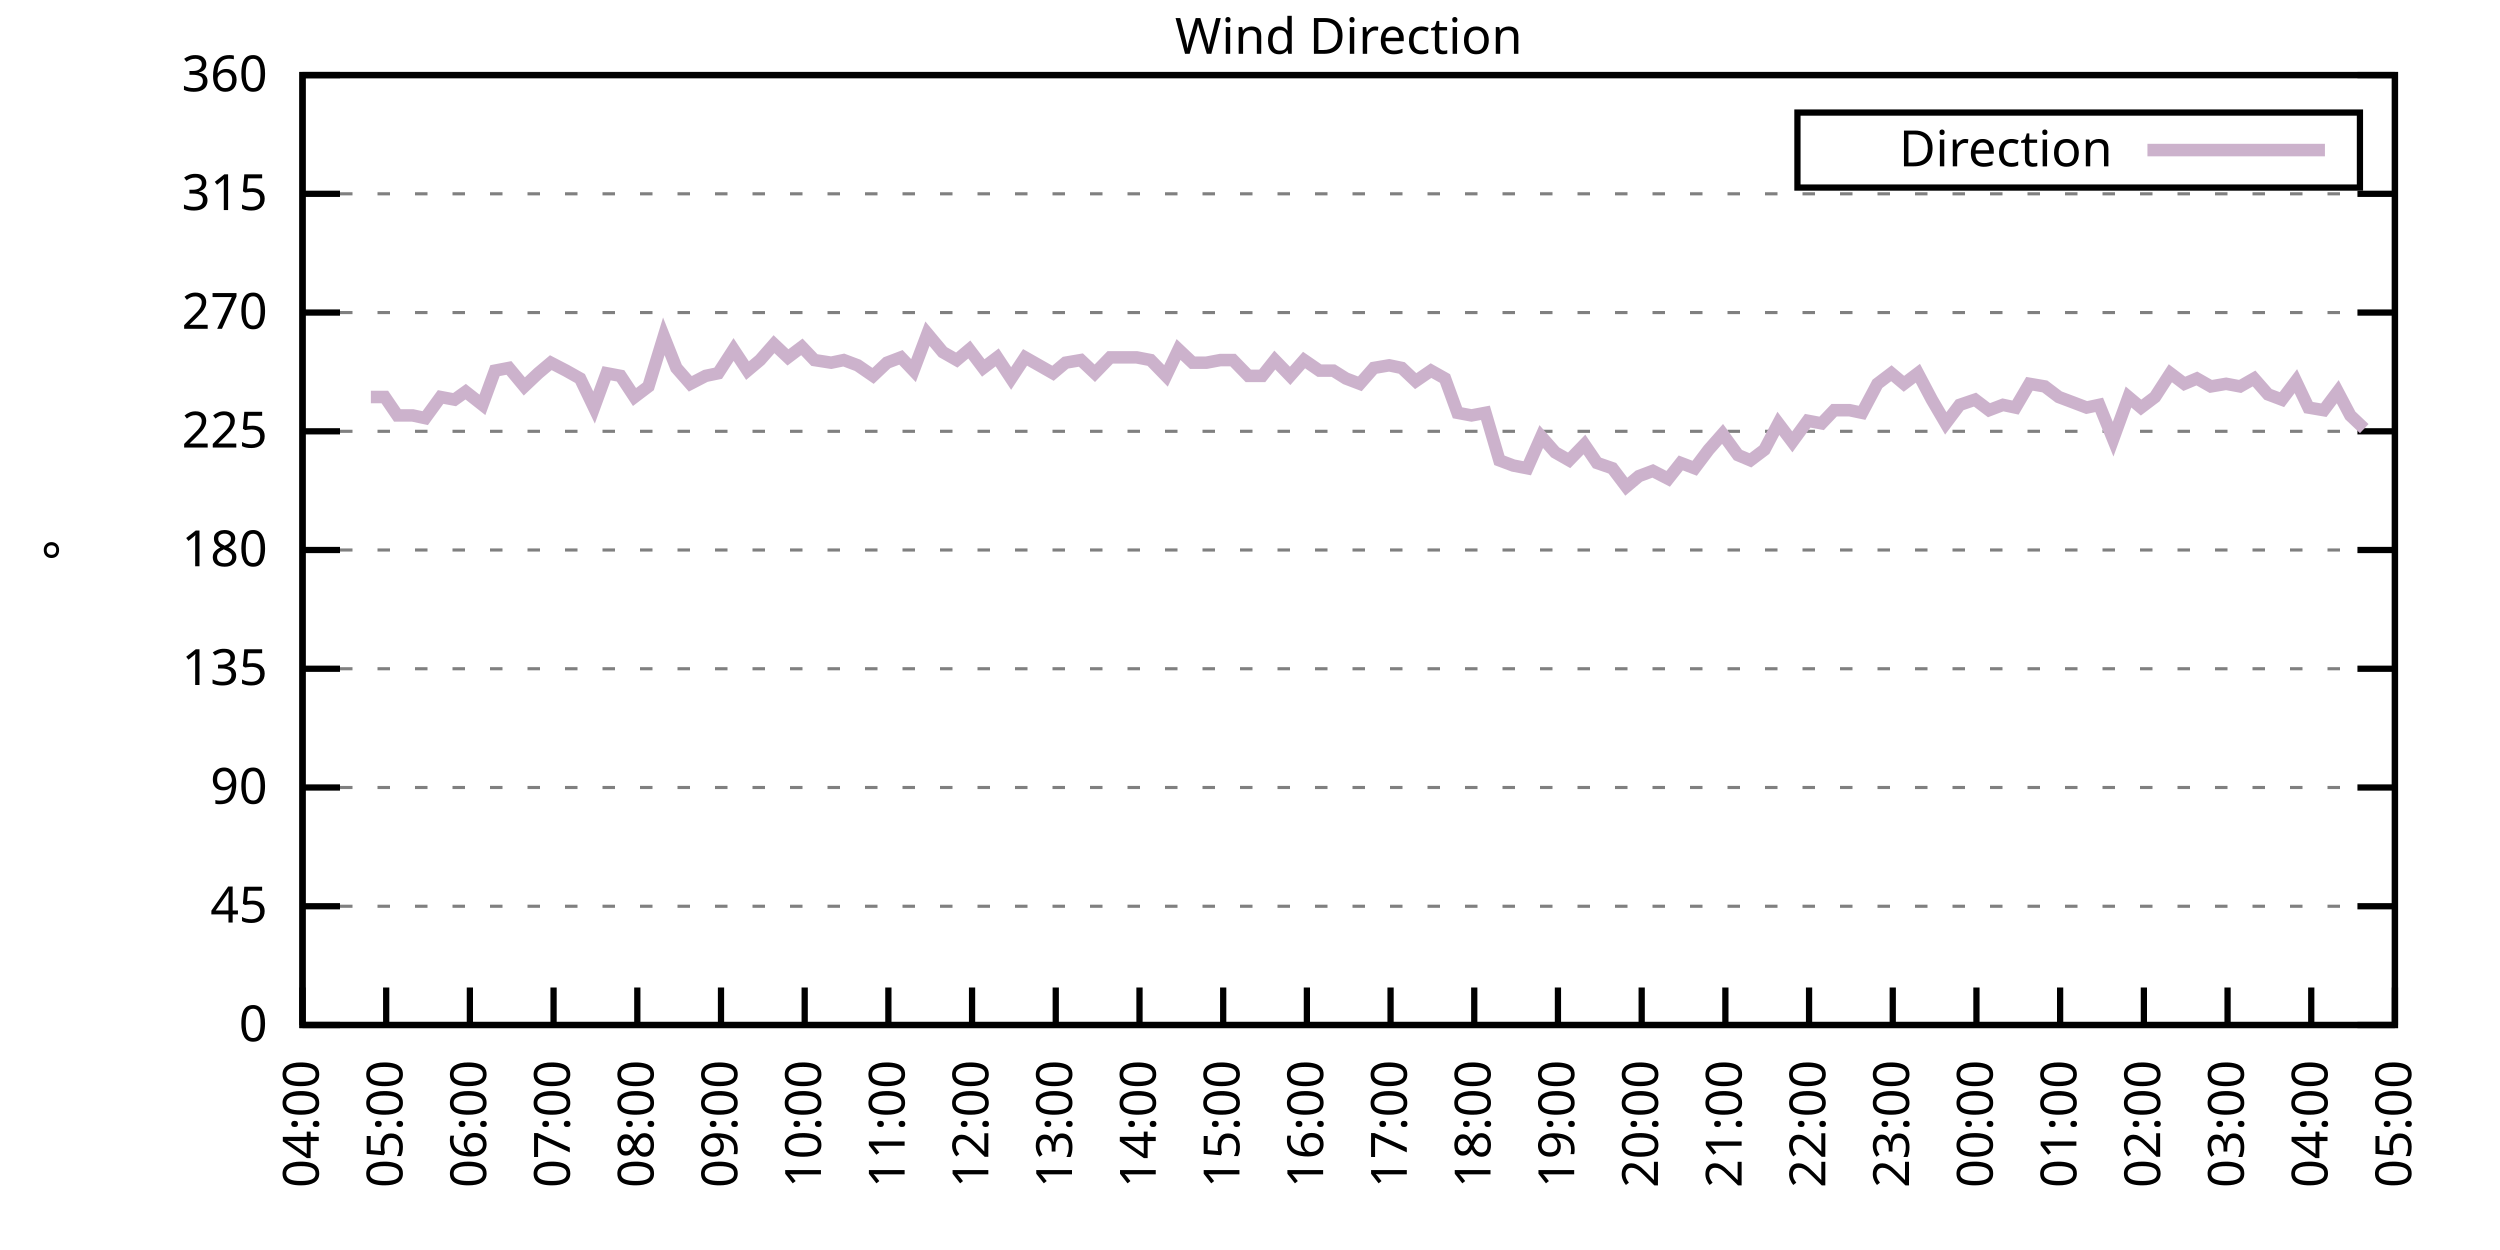
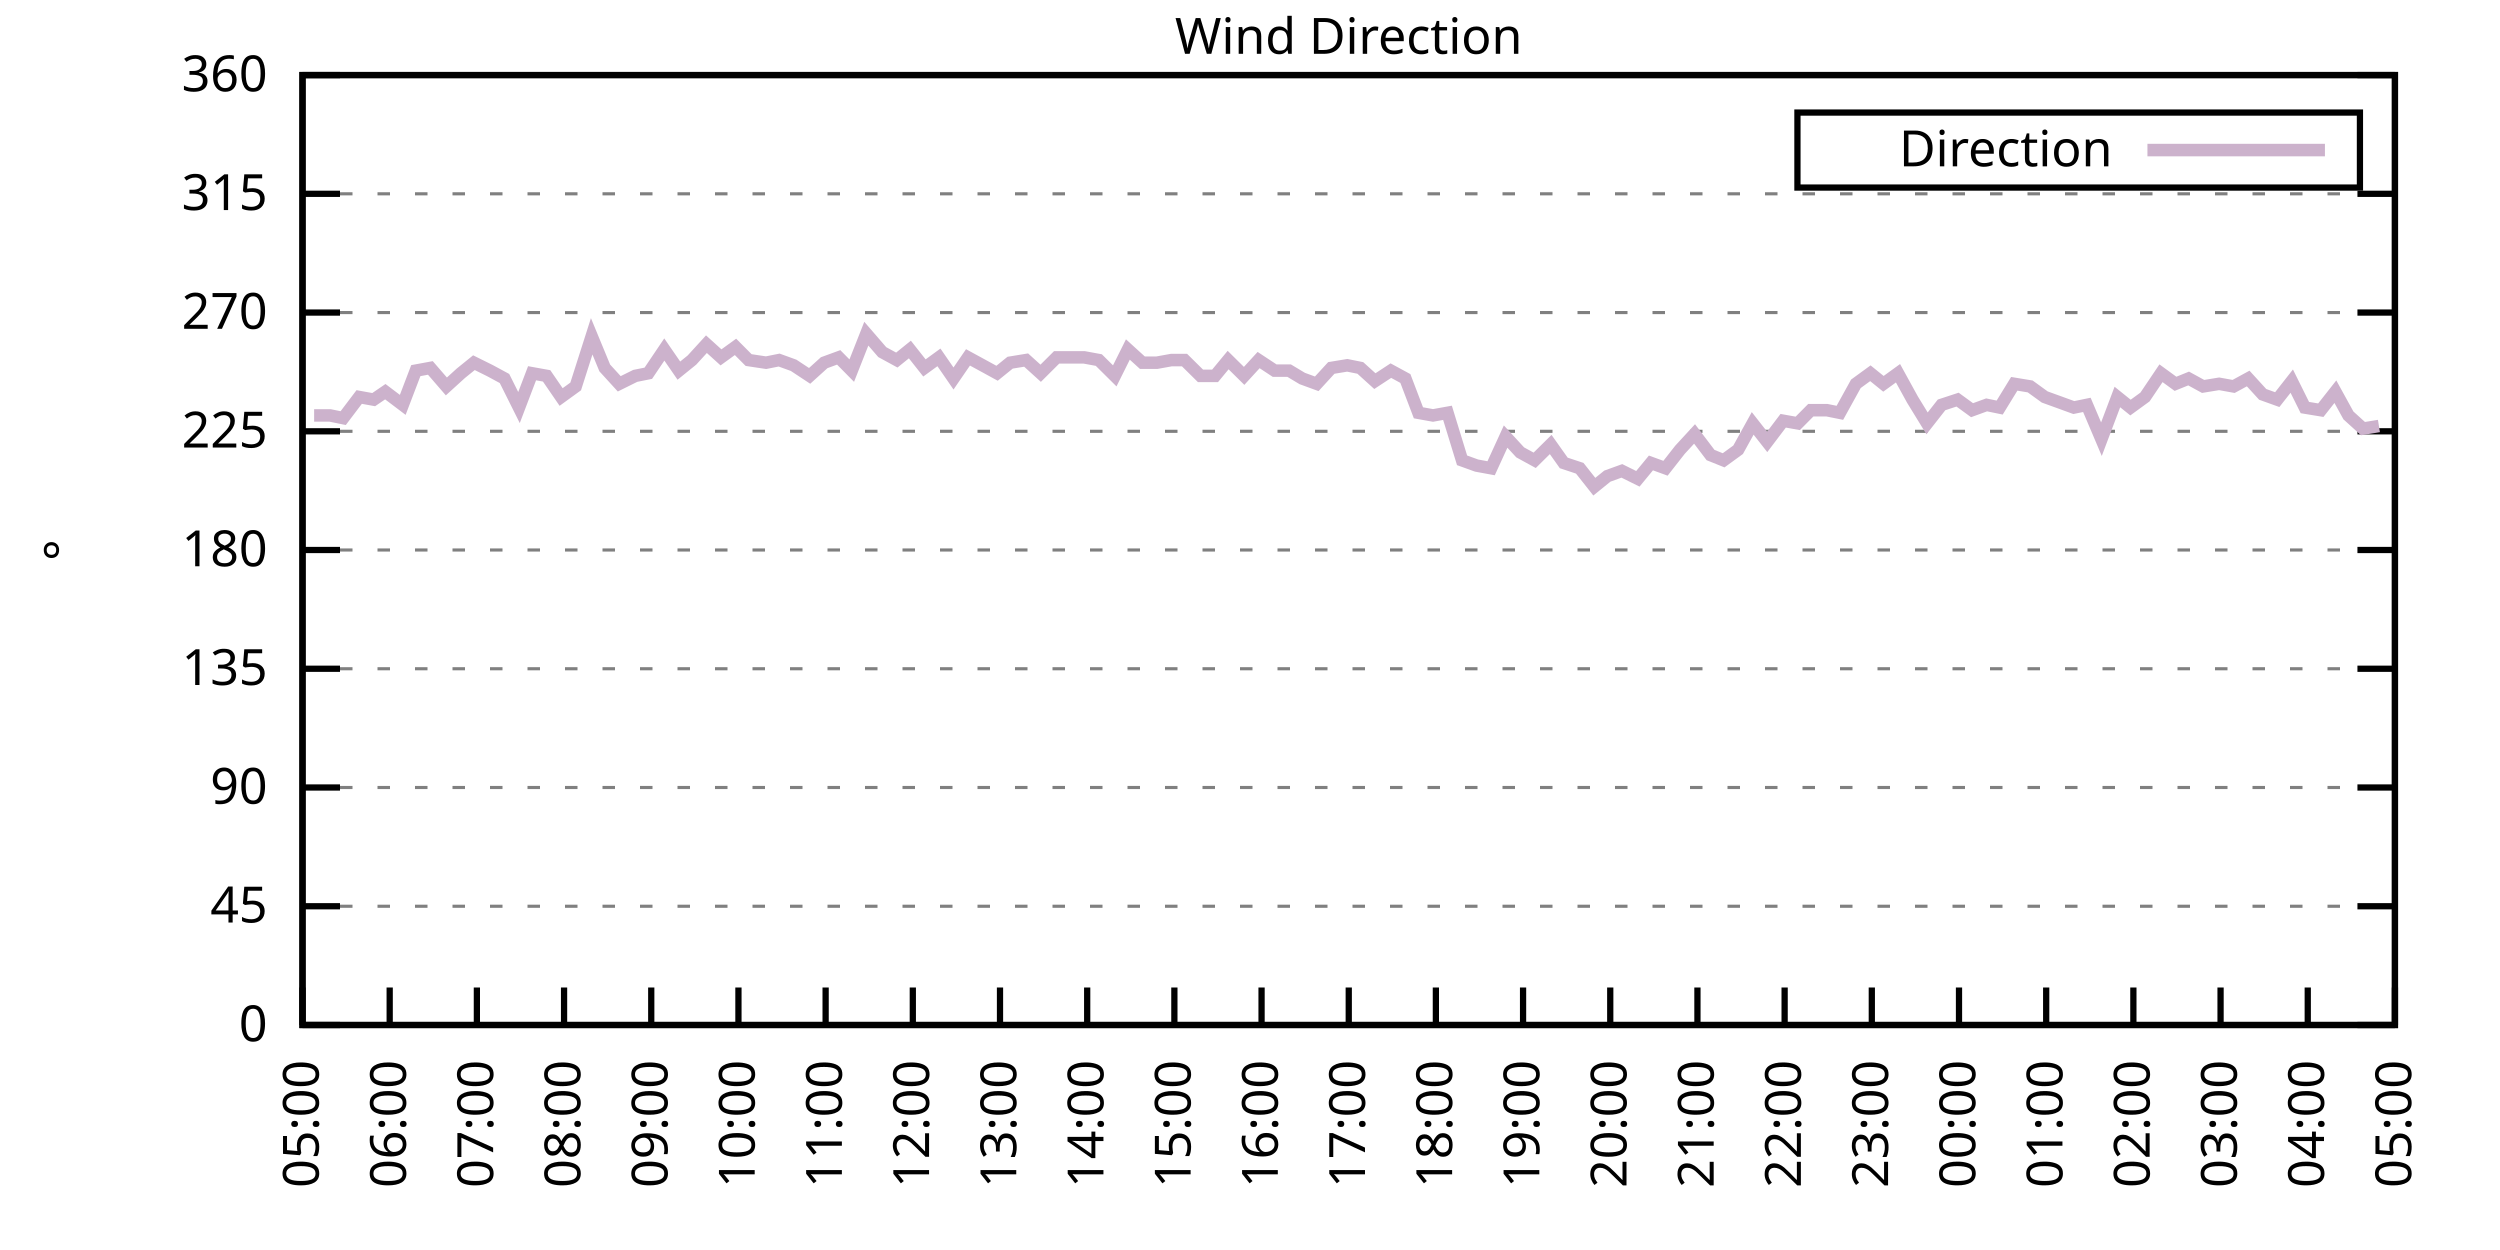
<svg xmlns="http://www.w3.org/2000/svg" xmlns:xlink="http://www.w3.org/1999/xlink" width="400" height="200" viewBox="0 0 400 200">
  <g id="gnuplot_canvas">
    <rect x="0" y="0" width="400" height="200" fill="none" />
    <defs>
      <circle id="gpDot" r="0.5" stroke-width="0.5" stroke="currentColor" />
      <path id="gpPt0" stroke-width="0.333" stroke="currentColor" d="M-1,0 h2 M0,-1 v2" />
      <path id="gpPt1" stroke-width="0.333" stroke="currentColor" d="M-1,-1 L1,1 M1,-1 L-1,1" />
      <path id="gpPt2" stroke-width="0.333" stroke="currentColor" d="M-1,0 L1,0 M0,-1 L0,1 M-1,-1 L1,1 M-1,1 L1,-1" />
      <rect id="gpPt3" stroke-width="0.333" stroke="currentColor" x="-1" y="-1" width="2" height="2" />
      <rect id="gpPt4" stroke-width="0.333" stroke="currentColor" fill="currentColor" x="-1" y="-1" width="2" height="2" />
      <circle id="gpPt5" stroke-width="0.333" stroke="currentColor" cx="0" cy="0" r="1" />
      <use xlink:href="#gpPt5" id="gpPt6" fill="currentColor" stroke="none" />
      <path id="gpPt7" stroke-width="0.333" stroke="currentColor" d="M0,-1.33 L-1.33,0.67 L1.33,0.67 z" />
      <use xlink:href="#gpPt7" id="gpPt8" fill="currentColor" stroke="none" />
      <use xlink:href="#gpPt7" id="gpPt9" stroke="currentColor" transform="rotate(180)" />
      <use xlink:href="#gpPt9" id="gpPt10" fill="currentColor" stroke="none" />
      <use xlink:href="#gpPt3" id="gpPt11" stroke="currentColor" transform="rotate(45)" />
      <use xlink:href="#gpPt11" id="gpPt12" fill="currentColor" stroke="none" />
      <path id="gpPt13" stroke-width="0.333" stroke="currentColor" d="M0,1.330 L1.265,0.411 L0.782,-1.067 L-0.782,-1.076 L-1.265,0.411 z" />
      <use xlink:href="#gpPt13" id="gpPt14" fill="currentColor" stroke="none" />
      <filter id="textbox" filterUnits="objectBoundingBox" x="0" y="0" height="1" width="1">
        <feFlood flood-color="white" flood-opacity="1" result="bgnd" />
        <feComposite in="SourceGraphic" in2="bgnd" operator="atop" />
      </filter>
      <filter id="greybox" filterUnits="objectBoundingBox" x="0" y="0" height="1" width="1">
        <feFlood flood-color="lightgrey" flood-opacity="1" result="grey" />
        <feComposite in="SourceGraphic" in2="grey" operator="atop" />
      </filter>
    </defs>
    <g fill="none" color="white" stroke="currentColor" stroke-width="1.00" stroke-linecap="butt" stroke-linejoin="miter">
</g>
    <g fill="none" color="black" stroke="currentColor" stroke-width="1.00" stroke-linecap="butt" stroke-linejoin="miter">
      <g stroke="none" shape-rendering="crispEdges">
        <polygon fill="rgb(255, 255, 255)" points="48.40,164.00 383.18,164.00 383.18,12.02 48.40,12.02 " />
      </g>
    </g>
    <g fill="none" color="black" stroke="currentColor" stroke-width="1.00" stroke-linecap="butt" stroke-linejoin="miter">
</g>
    <g fill="none" color="black" stroke="black" stroke-width="0.50" stroke-linecap="butt" stroke-linejoin="miter">
</g>
    <g fill="none" color="gray" stroke="currentColor" stroke-width="0.50" stroke-linecap="butt" stroke-linejoin="miter">
      <path stroke="gray" stroke-dasharray="2,4" class="gridline" d="M48.40,164.00 L383.19,164.00  " />
    </g>
    <g fill="none" color="gray" stroke="gray" stroke-width="1.00" stroke-linecap="butt" stroke-linejoin="miter">
</g>
    <g fill="none" color="black" stroke="currentColor" stroke-width="1.00" stroke-linecap="butt" stroke-linejoin="miter">
      <path stroke="black" d="M48.40,164.00 L54.40,164.00 M383.19,164.00 L377.19,164.00  " />
      <g transform="translate(42.80,166.60)" stroke="none" fill="black" font-family="Sans" font-size="8.00" text-anchor="end">
        <text>
          <tspan font-family="Sans"> 0</tspan>
        </text>
      </g>
    </g>
    <g fill="none" color="black" stroke="currentColor" stroke-width="1.00" stroke-linecap="butt" stroke-linejoin="miter">
</g>
    <g fill="none" color="black" stroke="black" stroke-width="0.50" stroke-linecap="butt" stroke-linejoin="miter">
</g>
    <g fill="none" color="gray" stroke="currentColor" stroke-width="0.50" stroke-linecap="butt" stroke-linejoin="miter">
      <path stroke="gray" stroke-dasharray="2,4" class="gridline" d="M48.40,145.00 L383.19,145.00  " />
    </g>
    <g fill="none" color="gray" stroke="gray" stroke-width="1.00" stroke-linecap="butt" stroke-linejoin="miter">
</g>
    <g fill="none" color="black" stroke="currentColor" stroke-width="1.00" stroke-linecap="butt" stroke-linejoin="miter">
      <path stroke="black" d="M48.40,145.00 L54.40,145.00 M383.19,145.00 L377.19,145.00  " />
      <g transform="translate(42.80,147.60)" stroke="none" fill="black" font-family="Sans" font-size="8.00" text-anchor="end">
        <text>
          <tspan font-family="Sans"> 45</tspan>
        </text>
      </g>
    </g>
    <g fill="none" color="black" stroke="currentColor" stroke-width="1.00" stroke-linecap="butt" stroke-linejoin="miter">
</g>
    <g fill="none" color="black" stroke="black" stroke-width="0.50" stroke-linecap="butt" stroke-linejoin="miter">
</g>
    <g fill="none" color="gray" stroke="currentColor" stroke-width="0.50" stroke-linecap="butt" stroke-linejoin="miter">
      <path stroke="gray" stroke-dasharray="2,4" class="gridline" d="M48.40,126.00 L383.19,126.00  " />
    </g>
    <g fill="none" color="gray" stroke="gray" stroke-width="1.00" stroke-linecap="butt" stroke-linejoin="miter">
</g>
    <g fill="none" color="black" stroke="currentColor" stroke-width="1.00" stroke-linecap="butt" stroke-linejoin="miter">
      <path stroke="black" d="M48.40,126.00 L54.40,126.00 M383.19,126.00 L377.19,126.00  " />
      <g transform="translate(42.80,128.60)" stroke="none" fill="black" font-family="Sans" font-size="8.00" text-anchor="end">
        <text>
          <tspan font-family="Sans"> 90</tspan>
        </text>
      </g>
    </g>
    <g fill="none" color="black" stroke="currentColor" stroke-width="1.00" stroke-linecap="butt" stroke-linejoin="miter">
</g>
    <g fill="none" color="black" stroke="black" stroke-width="0.50" stroke-linecap="butt" stroke-linejoin="miter">
</g>
    <g fill="none" color="gray" stroke="currentColor" stroke-width="0.50" stroke-linecap="butt" stroke-linejoin="miter">
      <path stroke="gray" stroke-dasharray="2,4" class="gridline" d="M48.40,107.00 L383.19,107.00  " />
    </g>
    <g fill="none" color="gray" stroke="gray" stroke-width="1.00" stroke-linecap="butt" stroke-linejoin="miter">
</g>
    <g fill="none" color="black" stroke="currentColor" stroke-width="1.00" stroke-linecap="butt" stroke-linejoin="miter">
      <path stroke="black" d="M48.40,107.00 L54.40,107.00 M383.19,107.00 L377.19,107.00  " />
      <g transform="translate(42.80,109.60)" stroke="none" fill="black" font-family="Sans" font-size="8.00" text-anchor="end">
        <text>
          <tspan font-family="Sans"> 135</tspan>
        </text>
      </g>
    </g>
    <g fill="none" color="black" stroke="currentColor" stroke-width="1.00" stroke-linecap="butt" stroke-linejoin="miter">
</g>
    <g fill="none" color="black" stroke="black" stroke-width="0.50" stroke-linecap="butt" stroke-linejoin="miter">
</g>
    <g fill="none" color="gray" stroke="currentColor" stroke-width="0.50" stroke-linecap="butt" stroke-linejoin="miter">
      <path stroke="gray" stroke-dasharray="2,4" class="gridline" d="M48.40,88.00 L383.19,88.00  " />
    </g>
    <g fill="none" color="gray" stroke="gray" stroke-width="1.00" stroke-linecap="butt" stroke-linejoin="miter">
</g>
    <g fill="none" color="black" stroke="currentColor" stroke-width="1.00" stroke-linecap="butt" stroke-linejoin="miter">
      <path stroke="black" d="M48.40,88.00 L54.40,88.00 M383.19,88.00 L377.19,88.00  " />
      <g transform="translate(42.80,90.60)" stroke="none" fill="black" font-family="Sans" font-size="8.00" text-anchor="end">
        <text>
          <tspan font-family="Sans"> 180</tspan>
        </text>
      </g>
    </g>
    <g fill="none" color="black" stroke="currentColor" stroke-width="1.00" stroke-linecap="butt" stroke-linejoin="miter">
</g>
    <g fill="none" color="black" stroke="black" stroke-width="0.50" stroke-linecap="butt" stroke-linejoin="miter">
</g>
    <g fill="none" color="gray" stroke="currentColor" stroke-width="0.50" stroke-linecap="butt" stroke-linejoin="miter">
      <path stroke="gray" stroke-dasharray="2,4" class="gridline" d="M48.40,69.01 L383.19,69.01  " />
    </g>
    <g fill="none" color="gray" stroke="gray" stroke-width="1.00" stroke-linecap="butt" stroke-linejoin="miter">
</g>
    <g fill="none" color="black" stroke="currentColor" stroke-width="1.00" stroke-linecap="butt" stroke-linejoin="miter">
      <path stroke="black" d="M48.40,69.01 L54.40,69.01 M383.19,69.01 L377.19,69.01  " />
      <g transform="translate(42.80,71.61)" stroke="none" fill="black" font-family="Sans" font-size="8.00" text-anchor="end">
        <text>
          <tspan font-family="Sans"> 225</tspan>
        </text>
      </g>
    </g>
    <g fill="none" color="black" stroke="currentColor" stroke-width="1.00" stroke-linecap="butt" stroke-linejoin="miter">
</g>
    <g fill="none" color="black" stroke="black" stroke-width="0.50" stroke-linecap="butt" stroke-linejoin="miter">
</g>
    <g fill="none" color="gray" stroke="currentColor" stroke-width="0.50" stroke-linecap="butt" stroke-linejoin="miter">
      <path stroke="gray" stroke-dasharray="2,4" class="gridline" d="M48.40,50.01 L383.19,50.01  " />
    </g>
    <g fill="none" color="gray" stroke="gray" stroke-width="1.00" stroke-linecap="butt" stroke-linejoin="miter">
</g>
    <g fill="none" color="black" stroke="currentColor" stroke-width="1.00" stroke-linecap="butt" stroke-linejoin="miter">
      <path stroke="black" d="M48.40,50.01 L54.40,50.01 M383.19,50.01 L377.19,50.01  " />
      <g transform="translate(42.80,52.61)" stroke="none" fill="black" font-family="Sans" font-size="8.00" text-anchor="end">
        <text>
          <tspan font-family="Sans"> 270</tspan>
        </text>
      </g>
    </g>
    <g fill="none" color="black" stroke="currentColor" stroke-width="1.00" stroke-linecap="butt" stroke-linejoin="miter">
</g>
    <g fill="none" color="black" stroke="black" stroke-width="0.50" stroke-linecap="butt" stroke-linejoin="miter">
</g>
    <g fill="none" color="gray" stroke="currentColor" stroke-width="0.50" stroke-linecap="butt" stroke-linejoin="miter">
      <path stroke="gray" stroke-dasharray="2,4" class="gridline" d="M48.40,31.01 L383.19,31.01  " />
    </g>
    <g fill="none" color="gray" stroke="gray" stroke-width="1.00" stroke-linecap="butt" stroke-linejoin="miter">
</g>
    <g fill="none" color="black" stroke="currentColor" stroke-width="1.00" stroke-linecap="butt" stroke-linejoin="miter">
      <path stroke="black" d="M48.40,31.01 L54.40,31.01 M383.19,31.01 L377.19,31.01  " />
      <g transform="translate(42.80,33.61)" stroke="none" fill="black" font-family="Sans" font-size="8.00" text-anchor="end">
        <text>
          <tspan font-family="Sans"> 315</tspan>
        </text>
      </g>
    </g>
    <g fill="none" color="black" stroke="currentColor" stroke-width="1.00" stroke-linecap="butt" stroke-linejoin="miter">
</g>
    <g fill="none" color="black" stroke="black" stroke-width="0.50" stroke-linecap="butt" stroke-linejoin="miter">
</g>
    <g fill="none" color="gray" stroke="currentColor" stroke-width="0.50" stroke-linecap="butt" stroke-linejoin="miter">
      <path stroke="gray" stroke-dasharray="2,4" class="gridline" d="M48.40,12.01 L383.19,12.01  " />
    </g>
    <g fill="none" color="gray" stroke="gray" stroke-width="1.00" stroke-linecap="butt" stroke-linejoin="miter">
</g>
    <g fill="none" color="black" stroke="currentColor" stroke-width="1.00" stroke-linecap="butt" stroke-linejoin="miter">
      <path stroke="black" d="M48.40,12.01 L54.40,12.01 M383.19,12.01 L377.19,12.01  " />
      <g transform="translate(42.80,14.61)" stroke="none" fill="black" font-family="Sans" font-size="8.00" text-anchor="end">
        <text>
          <tspan font-family="Sans"> 360</tspan>
        </text>
      </g>
    </g>
    <g fill="none" color="black" stroke="currentColor" stroke-width="1.00" stroke-linecap="butt" stroke-linejoin="miter">
      <path stroke="black" d="M48.40,164.00 L48.40,158.00  " />
      <g transform="translate(51.00,169.60) rotate(270.00)" stroke="none" fill="black" font-family="Sans" font-size="8.00" text-anchor="end">
        <text>
-           <tspan font-family="Sans">04:00</tspan>
-         </text>
-       </g>
-     </g>
-     <g fill="none" color="black" stroke="currentColor" stroke-width="1.00" stroke-linecap="butt" stroke-linejoin="miter">
-       <path stroke="black" d="M61.79,164.00 L61.79,158.00  " />
-       <g transform="translate(64.39,169.60) rotate(270.00)" stroke="none" fill="black" font-family="Sans" font-size="8.00" text-anchor="end">
-         <text>
          <tspan font-family="Sans">05:00</tspan>
        </text>
      </g>
    </g>
    <g fill="none" color="black" stroke="currentColor" stroke-width="1.00" stroke-linecap="butt" stroke-linejoin="miter">
-       <path stroke="black" d="M75.18,164.00 L75.18,158.00  " />
-       <g transform="translate(77.78,169.60) rotate(270.00)" stroke="none" fill="black" font-family="Sans" font-size="8.00" text-anchor="end">
+       <path stroke="black" d="M62.35,164.00 L62.35,158.00  " />
+       <g transform="translate(64.95,169.60) rotate(270.00)" stroke="none" fill="black" font-family="Sans" font-size="8.00" text-anchor="end">
        <text>
          <tspan font-family="Sans">06:00</tspan>
        </text>
      </g>
    </g>
    <g fill="none" color="black" stroke="currentColor" stroke-width="1.00" stroke-linecap="butt" stroke-linejoin="miter">
-       <path stroke="black" d="M88.57,164.00 L88.57,158.00  " />
-       <g transform="translate(91.17,169.60) rotate(270.00)" stroke="none" fill="black" font-family="Sans" font-size="8.00" text-anchor="end">
+       <path stroke="black" d="M76.30,164.00 L76.30,158.00  " />
+       <g transform="translate(78.90,169.60) rotate(270.00)" stroke="none" fill="black" font-family="Sans" font-size="8.00" text-anchor="end">
        <text>
          <tspan font-family="Sans">07:00</tspan>
        </text>
      </g>
    </g>
    <g fill="none" color="black" stroke="currentColor" stroke-width="1.00" stroke-linecap="butt" stroke-linejoin="miter">
-       <path stroke="black" d="M101.97,164.00 L101.97,158.00  " />
-       <g transform="translate(104.57,169.60) rotate(270.00)" stroke="none" fill="black" font-family="Sans" font-size="8.00" text-anchor="end">
+       <path stroke="black" d="M90.25,164.00 L90.25,158.00  " />
+       <g transform="translate(92.85,169.60) rotate(270.00)" stroke="none" fill="black" font-family="Sans" font-size="8.00" text-anchor="end">
        <text>
          <tspan font-family="Sans">08:00</tspan>
        </text>
      </g>
    </g>
    <g fill="none" color="black" stroke="currentColor" stroke-width="1.00" stroke-linecap="butt" stroke-linejoin="miter">
-       <path stroke="black" d="M115.36,164.00 L115.36,158.00  " />
-       <g transform="translate(117.96,169.60) rotate(270.00)" stroke="none" fill="black" font-family="Sans" font-size="8.00" text-anchor="end">
+       <path stroke="black" d="M104.20,164.00 L104.20,158.00  " />
+       <g transform="translate(106.80,169.60) rotate(270.00)" stroke="none" fill="black" font-family="Sans" font-size="8.00" text-anchor="end">
        <text>
          <tspan font-family="Sans">09:00</tspan>
        </text>
      </g>
    </g>
    <g fill="none" color="black" stroke="currentColor" stroke-width="1.00" stroke-linecap="butt" stroke-linejoin="miter">
-       <path stroke="black" d="M128.75,164.00 L128.75,158.00  " />
-       <g transform="translate(131.35,169.60) rotate(270.00)" stroke="none" fill="black" font-family="Sans" font-size="8.00" text-anchor="end">
+       <path stroke="black" d="M118.15,164.00 L118.15,158.00  " />
+       <g transform="translate(120.75,169.60) rotate(270.00)" stroke="none" fill="black" font-family="Sans" font-size="8.00" text-anchor="end">
        <text>
          <tspan font-family="Sans">10:00</tspan>
        </text>
      </g>
    </g>
    <g fill="none" color="black" stroke="currentColor" stroke-width="1.00" stroke-linecap="butt" stroke-linejoin="miter">
-       <path stroke="black" d="M142.14,164.00 L142.14,158.00  " />
-       <g transform="translate(144.74,169.60) rotate(270.00)" stroke="none" fill="black" font-family="Sans" font-size="8.00" text-anchor="end">
+       <path stroke="black" d="M132.10,164.00 L132.10,158.00  " />
+       <g transform="translate(134.70,169.60) rotate(270.00)" stroke="none" fill="black" font-family="Sans" font-size="8.00" text-anchor="end">
        <text>
          <tspan font-family="Sans">11:00</tspan>
        </text>
      </g>
    </g>
    <g fill="none" color="black" stroke="currentColor" stroke-width="1.00" stroke-linecap="butt" stroke-linejoin="miter">
-       <path stroke="black" d="M155.53,164.00 L155.53,158.00  " />
-       <g transform="translate(158.13,169.60) rotate(270.00)" stroke="none" fill="black" font-family="Sans" font-size="8.00" text-anchor="end">
+       <path stroke="black" d="M146.05,164.00 L146.05,158.00  " />
+       <g transform="translate(148.65,169.60) rotate(270.00)" stroke="none" fill="black" font-family="Sans" font-size="8.00" text-anchor="end">
        <text>
          <tspan font-family="Sans">12:00</tspan>
        </text>
      </g>
    </g>
    <g fill="none" color="black" stroke="currentColor" stroke-width="1.00" stroke-linecap="butt" stroke-linejoin="miter">
-       <path stroke="black" d="M168.92,164.00 L168.92,158.00  " />
-       <g transform="translate(171.52,169.60) rotate(270.00)" stroke="none" fill="black" font-family="Sans" font-size="8.00" text-anchor="end">
+       <path stroke="black" d="M160.00,164.00 L160.00,158.00  " />
+       <g transform="translate(162.60,169.60) rotate(270.00)" stroke="none" fill="black" font-family="Sans" font-size="8.00" text-anchor="end">
        <text>
          <tspan font-family="Sans">13:00</tspan>
        </text>
      </g>
    </g>
    <g fill="none" color="black" stroke="currentColor" stroke-width="1.00" stroke-linecap="butt" stroke-linejoin="miter">
-       <path stroke="black" d="M182.32,164.00 L182.32,158.00  " />
-       <g transform="translate(184.92,169.60) rotate(270.00)" stroke="none" fill="black" font-family="Sans" font-size="8.00" text-anchor="end">
+       <path stroke="black" d="M173.95,164.00 L173.95,158.00  " />
+       <g transform="translate(176.55,169.60) rotate(270.00)" stroke="none" fill="black" font-family="Sans" font-size="8.00" text-anchor="end">
        <text>
          <tspan font-family="Sans">14:00</tspan>
        </text>
      </g>
    </g>
    <g fill="none" color="black" stroke="currentColor" stroke-width="1.00" stroke-linecap="butt" stroke-linejoin="miter">
-       <path stroke="black" d="M195.71,164.00 L195.71,158.00  " />
-       <g transform="translate(198.31,169.60) rotate(270.00)" stroke="none" fill="black" font-family="Sans" font-size="8.00" text-anchor="end">
+       <path stroke="black" d="M187.90,164.00 L187.90,158.00  " />
+       <g transform="translate(190.50,169.60) rotate(270.00)" stroke="none" fill="black" font-family="Sans" font-size="8.00" text-anchor="end">
        <text>
          <tspan font-family="Sans">15:00</tspan>
        </text>
      </g>
    </g>
    <g fill="none" color="black" stroke="currentColor" stroke-width="1.00" stroke-linecap="butt" stroke-linejoin="miter">
-       <path stroke="black" d="M209.10,164.00 L209.10,158.00  " />
-       <g transform="translate(211.70,169.60) rotate(270.00)" stroke="none" fill="black" font-family="Sans" font-size="8.00" text-anchor="end">
+       <path stroke="black" d="M201.85,164.00 L201.85,158.00  " />
+       <g transform="translate(204.45,169.60) rotate(270.00)" stroke="none" fill="black" font-family="Sans" font-size="8.00" text-anchor="end">
        <text>
          <tspan font-family="Sans">16:00</tspan>
        </text>
      </g>
    </g>
    <g fill="none" color="black" stroke="currentColor" stroke-width="1.00" stroke-linecap="butt" stroke-linejoin="miter">
-       <path stroke="black" d="M222.49,164.00 L222.49,158.00  " />
-       <g transform="translate(225.09,169.60) rotate(270.00)" stroke="none" fill="black" font-family="Sans" font-size="8.00" text-anchor="end">
+       <path stroke="black" d="M215.80,164.00 L215.80,158.00  " />
+       <g transform="translate(218.40,169.60) rotate(270.00)" stroke="none" fill="black" font-family="Sans" font-size="8.00" text-anchor="end">
        <text>
          <tspan font-family="Sans">17:00</tspan>
        </text>
      </g>
    </g>
    <g fill="none" color="black" stroke="currentColor" stroke-width="1.00" stroke-linecap="butt" stroke-linejoin="miter">
-       <path stroke="black" d="M235.88,164.00 L235.88,158.00  " />
-       <g transform="translate(238.48,169.60) rotate(270.00)" stroke="none" fill="black" font-family="Sans" font-size="8.00" text-anchor="end">
+       <path stroke="black" d="M229.74,164.00 L229.74,158.00  " />
+       <g transform="translate(232.34,169.60) rotate(270.00)" stroke="none" fill="black" font-family="Sans" font-size="8.00" text-anchor="end">
        <text>
          <tspan font-family="Sans">18:00</tspan>
        </text>
      </g>
    </g>
    <g fill="none" color="black" stroke="currentColor" stroke-width="1.00" stroke-linecap="butt" stroke-linejoin="miter">
-       <path stroke="black" d="M249.27,164.00 L249.27,158.00  " />
-       <g transform="translate(251.87,169.60) rotate(270.00)" stroke="none" fill="black" font-family="Sans" font-size="8.00" text-anchor="end">
+       <path stroke="black" d="M243.69,164.00 L243.69,158.00  " />
+       <g transform="translate(246.29,169.60) rotate(270.00)" stroke="none" fill="black" font-family="Sans" font-size="8.00" text-anchor="end">
        <text>
          <tspan font-family="Sans">19:00</tspan>
        </text>
      </g>
    </g>
    <g fill="none" color="black" stroke="currentColor" stroke-width="1.00" stroke-linecap="butt" stroke-linejoin="miter">
-       <path stroke="black" d="M262.67,164.00 L262.67,158.00  " />
-       <g transform="translate(265.27,169.60) rotate(270.00)" stroke="none" fill="black" font-family="Sans" font-size="8.00" text-anchor="end">
+       <path stroke="black" d="M257.64,164.00 L257.64,158.00  " />
+       <g transform="translate(260.24,169.60) rotate(270.00)" stroke="none" fill="black" font-family="Sans" font-size="8.00" text-anchor="end">
        <text>
          <tspan font-family="Sans">20:00</tspan>
        </text>
      </g>
    </g>
    <g fill="none" color="black" stroke="currentColor" stroke-width="1.00" stroke-linecap="butt" stroke-linejoin="miter">
-       <path stroke="black" d="M276.06,164.00 L276.06,158.00  " />
-       <g transform="translate(278.66,169.60) rotate(270.00)" stroke="none" fill="black" font-family="Sans" font-size="8.00" text-anchor="end">
+       <path stroke="black" d="M271.59,164.00 L271.59,158.00  " />
+       <g transform="translate(274.19,169.60) rotate(270.00)" stroke="none" fill="black" font-family="Sans" font-size="8.00" text-anchor="end">
        <text>
          <tspan font-family="Sans">21:00</tspan>
        </text>
      </g>
    </g>
    <g fill="none" color="black" stroke="currentColor" stroke-width="1.00" stroke-linecap="butt" stroke-linejoin="miter">
-       <path stroke="black" d="M289.45,164.00 L289.45,158.00  " />
-       <g transform="translate(292.05,169.60) rotate(270.00)" stroke="none" fill="black" font-family="Sans" font-size="8.00" text-anchor="end">
+       <path stroke="black" d="M285.54,164.00 L285.54,158.00  " />
+       <g transform="translate(288.14,169.60) rotate(270.00)" stroke="none" fill="black" font-family="Sans" font-size="8.00" text-anchor="end">
        <text>
          <tspan font-family="Sans">22:00</tspan>
        </text>
      </g>
    </g>
    <g fill="none" color="black" stroke="currentColor" stroke-width="1.00" stroke-linecap="butt" stroke-linejoin="miter">
-       <path stroke="black" d="M302.84,164.00 L302.84,158.00  " />
-       <g transform="translate(305.44,169.60) rotate(270.00)" stroke="none" fill="black" font-family="Sans" font-size="8.00" text-anchor="end">
+       <path stroke="black" d="M299.49,164.00 L299.49,158.00  " />
+       <g transform="translate(302.09,169.60) rotate(270.00)" stroke="none" fill="black" font-family="Sans" font-size="8.00" text-anchor="end">
        <text>
          <tspan font-family="Sans">23:00</tspan>
        </text>
      </g>
    </g>
    <g fill="none" color="black" stroke="currentColor" stroke-width="1.00" stroke-linecap="butt" stroke-linejoin="miter">
-       <path stroke="black" d="M316.23,164.00 L316.23,158.00  " />
-       <g transform="translate(318.83,169.60) rotate(270.00)" stroke="none" fill="black" font-family="Sans" font-size="8.00" text-anchor="end">
+       <path stroke="black" d="M313.44,164.00 L313.44,158.00  " />
+       <g transform="translate(316.04,169.60) rotate(270.00)" stroke="none" fill="black" font-family="Sans" font-size="8.00" text-anchor="end">
        <text>
          <tspan font-family="Sans">00:00</tspan>
        </text>
      </g>
    </g>
    <g fill="none" color="black" stroke="currentColor" stroke-width="1.00" stroke-linecap="butt" stroke-linejoin="miter">
-       <path stroke="black" d="M329.62,164.00 L329.62,158.00  " />
-       <g transform="translate(332.22,169.60) rotate(270.00)" stroke="none" fill="black" font-family="Sans" font-size="8.00" text-anchor="end">
+       <path stroke="black" d="M327.39,164.00 L327.39,158.00  " />
+       <g transform="translate(329.99,169.60) rotate(270.00)" stroke="none" fill="black" font-family="Sans" font-size="8.00" text-anchor="end">
        <text>
          <tspan font-family="Sans">01:00</tspan>
        </text>
      </g>
    </g>
    <g fill="none" color="black" stroke="currentColor" stroke-width="1.00" stroke-linecap="butt" stroke-linejoin="miter">
-       <path stroke="black" d="M343.02,164.00 L343.02,158.00  " />
-       <g transform="translate(345.62,169.60) rotate(270.00)" stroke="none" fill="black" font-family="Sans" font-size="8.00" text-anchor="end">
+       <path stroke="black" d="M341.34,164.00 L341.34,158.00  " />
+       <g transform="translate(343.94,169.60) rotate(270.00)" stroke="none" fill="black" font-family="Sans" font-size="8.00" text-anchor="end">
        <text>
          <tspan font-family="Sans">02:00</tspan>
        </text>
      </g>
    </g>
    <g fill="none" color="black" stroke="currentColor" stroke-width="1.00" stroke-linecap="butt" stroke-linejoin="miter">
-       <path stroke="black" d="M356.41,164.00 L356.41,158.00  " />
-       <g transform="translate(359.01,169.60) rotate(270.00)" stroke="none" fill="black" font-family="Sans" font-size="8.00" text-anchor="end">
+       <path stroke="black" d="M355.29,164.00 L355.29,158.00  " />
+       <g transform="translate(357.89,169.60) rotate(270.00)" stroke="none" fill="black" font-family="Sans" font-size="8.00" text-anchor="end">
        <text>
          <tspan font-family="Sans">03:00</tspan>
        </text>
      </g>
    </g>
    <g fill="none" color="black" stroke="currentColor" stroke-width="1.00" stroke-linecap="butt" stroke-linejoin="miter">
-       <path stroke="black" d="M369.80,164.00 L369.80,158.00  " />
-       <g transform="translate(372.40,169.60) rotate(270.00)" stroke="none" fill="black" font-family="Sans" font-size="8.00" text-anchor="end">
+       <path stroke="black" d="M369.24,164.00 L369.24,158.00  " />
+       <g transform="translate(371.84,169.60) rotate(270.00)" stroke="none" fill="black" font-family="Sans" font-size="8.00" text-anchor="end">
        <text>
          <tspan font-family="Sans">04:00</tspan>
        </text>
      </g>
    </g>
    <g fill="none" color="black" stroke="currentColor" stroke-width="1.00" stroke-linecap="butt" stroke-linejoin="miter">
      <path stroke="black" d="M383.19,164.00 L383.19,158.00  " />
      <g transform="translate(385.79,169.60) rotate(270.00)" stroke="none" fill="black" font-family="Sans" font-size="8.00" text-anchor="end">
        <text>
          <tspan font-family="Sans">05:00</tspan>
        </text>
      </g>
    </g>
    <g fill="none" color="black" stroke="currentColor" stroke-width="1.00" stroke-linecap="butt" stroke-linejoin="miter">
</g>
    <g fill="none" color="black" stroke="currentColor" stroke-width="1.00" stroke-linecap="butt" stroke-linejoin="miter">
      <path stroke="black" d="M48.40,12.01 L48.40,164.00 L383.19,164.00 L383.19,12.01 L48.40,12.01 Z  " />
    </g>
    <g fill="none" color="black" stroke="currentColor" stroke-width="1.00" stroke-linecap="butt" stroke-linejoin="miter">
</g>
    <g fill="none" color="black" stroke="currentColor" stroke-width="1.00" stroke-linecap="butt" stroke-linejoin="miter">
      <path stroke="black" d="M287.59,30.01 L287.59,18.01 L377.59,18.01 L377.59,30.01 L287.59,30.01 Z  " />
    </g>
    <g id="Wind_direction_plot_1">
      <g fill="none" color="white" stroke="black" stroke-width="2.00" stroke-linecap="butt" stroke-linejoin="miter">
</g>
      <g fill="none" color="black" stroke="currentColor" stroke-width="2.00" stroke-linecap="butt" stroke-linejoin="miter">
        <g transform="translate(337.99,26.61)" stroke="none" fill="black" font-family="Sans" font-size="8.00" text-anchor="end">
          <text>
            <tspan font-family="Sans">Direction</tspan>
          </text>
        </g>
      </g>
      <g fill="none" color="black" stroke="currentColor" stroke-width="2.00" stroke-linecap="butt" stroke-linejoin="miter">
-         <path stroke="rgb(204, 178, 204)" d="M343.59,24.01 L371.99,24.01 M59.34,63.52 L61.57,63.52 L63.58,66.47 L66.03,66.47 L68.04,66.90 L70.50,63.52   L72.73,63.94 L74.51,62.67 L77.19,64.78 L79.20,59.30 L81.43,58.87 L83.89,61.83 L86.12,59.72 L88.13,58.03   L90.58,59.30 L92.82,60.56 L95.05,65.21 L97.06,59.72 L99.29,60.14 L101.52,63.52 L103.75,61.83 L106.21,53.81   L108.22,58.87 L110.45,61.41 L112.90,60.14 L114.91,59.72 L117.37,55.92 L119.60,59.30 L121.61,57.61 L123.84,55.07   L126.07,57.18 L128.30,55.50 L130.31,57.61 L132.99,58.03 L135.00,57.61 L137.23,58.45 L139.69,60.14 L141.92,58.03   L144.15,57.18 L146.16,59.30 L148.39,53.39 L150.85,56.34 L153.08,57.61 L155.09,55.92 L157.32,58.87 L159.55,57.18   L161.78,60.56 L164.01,57.18 L166.25,58.45 L168.48,59.72 L170.49,58.03 L172.94,57.61 L175.17,59.72 L177.63,57.18   L179.41,57.18 L181.87,57.18 L184.10,57.61 L186.56,60.14 L188.57,55.92 L190.80,58.03 L193.03,58.03 L195.26,57.61   L197.27,57.61 L199.73,60.14 L201.96,60.14 L203.97,57.61 L206.42,60.14 L208.65,57.61 L211.11,59.30 L213.34,59.30   L215.35,60.56 L217.58,61.41 L219.81,58.87 L222.27,58.45 L224.28,58.87 L226.51,60.98 L228.96,59.30 L231.20,60.56   L233.20,66.05 L235.44,66.47 L237.67,66.05 L239.90,73.65 L242.13,74.49 L244.36,74.92 L246.60,69.85 L248.83,72.38   L251.06,73.65 L253.51,71.12 L255.52,74.07 L257.98,74.92 L260.21,77.87 L262.22,76.18 L264.45,75.34 L266.91,76.61   L268.92,74.07 L271.15,74.92 L273.38,71.96 L275.61,69.43 L278.07,72.81 L280.07,73.65 L282.31,71.96 L284.54,67.74   L286.77,70.70 L289.23,67.32 L291.46,67.74 L293.47,65.63 L295.92,65.63 L297.93,66.05 L300.39,61.41 L302.62,59.72   L304.63,61.41 L306.86,59.72 L309.09,63.94 L311.32,67.74 L313.55,64.78 L316.01,63.94 L318.24,65.63 L320.47,64.78   L322.48,65.21 L324.71,61.41 L327.17,61.83 L329.40,63.52 L331.63,64.36 L333.86,65.21 L335.87,64.78 L338.10,70.27   L340.56,63.52 L342.57,65.21 L344.80,63.52 L347.26,59.72 L349.49,61.41 L351.50,60.56 L353.73,61.83 L356.18,61.41   L358.42,61.83 L360.65,60.56 L362.88,63.10 L365.11,63.94 L367.34,60.98 L369.35,65.21 L371.81,65.63 L374.04,62.67   L376.05,66.47 L378.28,68.58  " />
+         <path stroke="rgb(204, 178, 204)" d="M343.59,24.01 L371.99,24.01 M50.26,66.47 L52.82,66.47 L54.91,66.90 L57.47,63.52 L59.79,63.94 L61.65,62.67   L64.44,64.78 L66.53,59.30 L68.86,58.87 L71.42,61.83 L73.74,59.72 L75.83,58.03 L78.39,59.30 L80.72,60.56   L83.04,65.21 L85.13,59.72 L87.46,60.14 L89.78,63.52 L92.11,61.83 L94.67,53.81 L96.76,58.87 L99.08,61.41   L101.64,60.14 L103.73,59.72 L106.29,55.92 L108.62,59.30 L110.71,57.61 L113.03,55.07 L115.36,57.18 L117.68,55.50   L119.78,57.61 L122.57,58.03 L124.66,57.61 L126.98,58.45 L129.54,60.14 L131.87,58.03 L134.19,57.18 L136.28,59.30   L138.61,53.39 L141.16,56.34 L143.49,57.61 L145.58,55.92 L147.91,58.87 L150.23,57.18 L152.56,60.56 L154.88,57.18   L157.21,58.45 L159.53,59.72 L161.62,58.03 L164.18,57.61 L166.51,59.72 L169.06,57.18 L170.92,57.18 L173.48,57.18   L175.81,57.61 L178.36,60.14 L180.46,55.92 L182.78,58.03 L185.11,58.03 L187.43,57.61 L189.52,57.61 L192.08,60.14   L194.41,60.14 L196.50,57.61 L199.06,60.14 L201.38,57.61 L203.94,59.30 L206.26,59.30 L208.36,60.56 L210.68,61.41   L213.01,58.87 L215.56,58.45 L217.65,58.87 L219.98,60.98 L222.54,59.30 L224.86,60.56 L226.95,66.05 L229.28,66.47   L231.60,66.05 L233.93,73.65 L236.25,74.49 L238.58,74.92 L240.90,69.85 L243.23,72.38 L245.55,73.65 L248.11,71.12   L250.20,74.07 L252.76,74.92 L255.09,77.87 L257.18,76.18 L259.50,75.34 L262.06,76.61 L264.15,74.07 L266.48,74.92   L268.80,71.96 L271.13,69.43 L273.69,72.81 L275.78,73.65 L278.10,71.96 L280.43,67.74 L282.75,70.70 L285.31,67.32   L287.64,67.74 L289.73,65.63 L292.29,65.63 L294.38,66.05 L296.94,61.41 L299.26,59.72 L301.35,61.41 L303.68,59.72   L306.00,63.94 L308.33,67.74 L310.65,64.78 L313.21,63.94 L315.53,65.63 L317.86,64.78 L319.95,65.21 L322.28,61.41   L324.83,61.83 L327.16,63.52 L329.48,64.36 L331.81,65.21 L333.90,64.78 L336.23,70.27 L338.78,63.52 L340.88,65.21   L343.20,63.52 L345.76,59.72 L348.08,61.41 L350.18,60.56 L352.50,61.83 L355.06,61.41 L357.38,61.83 L359.71,60.56   L362.03,63.10 L364.36,63.94 L366.68,60.98 L368.78,65.21 L371.33,65.63 L373.66,62.67 L375.75,66.47 L378.08,68.58   L380.63,68.16  " />
      </g>
    </g>
    <g fill="none" color="black" stroke="currentColor" stroke-width="2.00" stroke-linecap="butt" stroke-linejoin="miter">
</g>
    <g fill="none" color="black" stroke="black" stroke-width="1.00" stroke-linecap="butt" stroke-linejoin="miter">
</g>
    <g fill="none" color="black" stroke="currentColor" stroke-width="1.00" stroke-linecap="butt" stroke-linejoin="miter">
      <path stroke="black" d="M48.40,12.01 L48.40,164.00 L383.19,164.00 L383.19,12.01 L48.40,12.01 Z  " />
      <g transform="translate(12.80,88.01) rotate(270.00)" stroke="none" fill="black" font-family="Sans" font-size="8.00" text-anchor="middle">
        <text>
          <tspan font-family="Sans">°</tspan>
        </text>
      </g>
    </g>
    <g fill="none" color="black" stroke="currentColor" stroke-width="1.00" stroke-linecap="butt" stroke-linejoin="miter">
</g>
    <g fill="none" color="black" stroke="currentColor" stroke-width="1.00" stroke-linecap="butt" stroke-linejoin="miter">
      <g transform="translate(215.79,8.61)" stroke="none" fill="black" font-family="Sans" font-size="8.00" text-anchor="middle">
        <text>
          <tspan font-family="Sans">Wind Direction</tspan>
        </text>
      </g>
    </g>
    <g fill="none" color="black" stroke="currentColor" stroke-width="1.00" stroke-linecap="butt" stroke-linejoin="miter">
</g>
  </g>
</svg>
